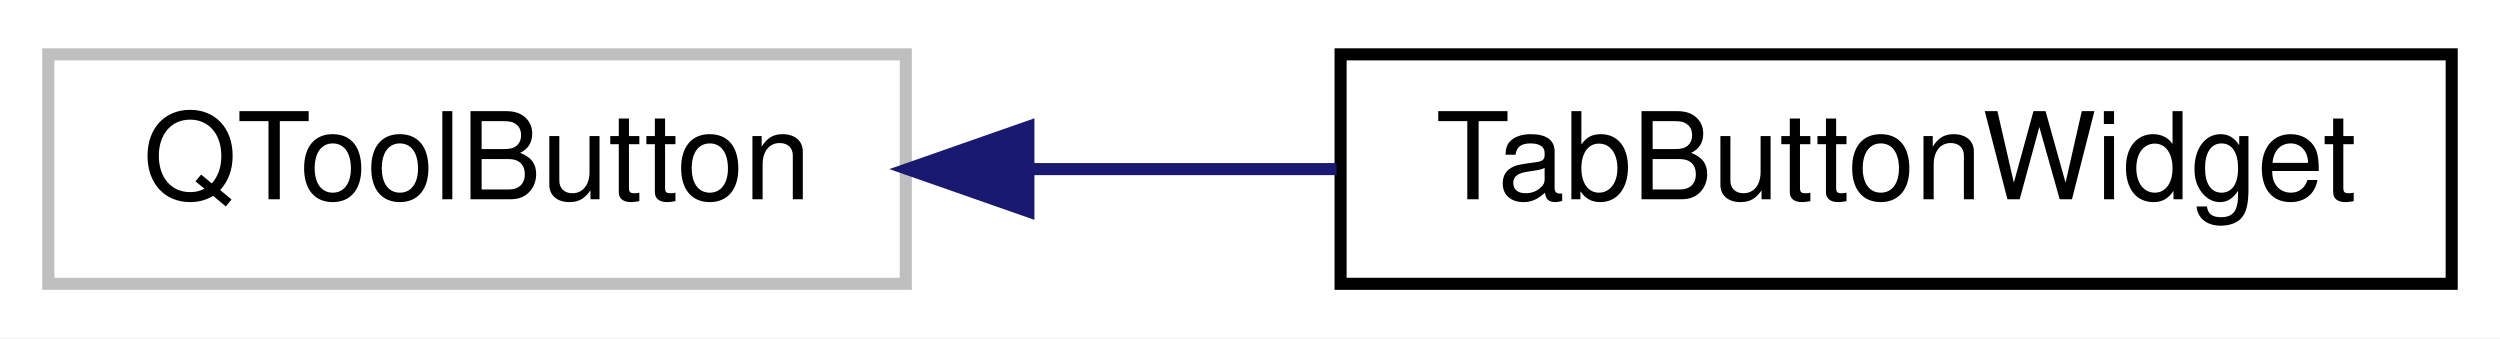
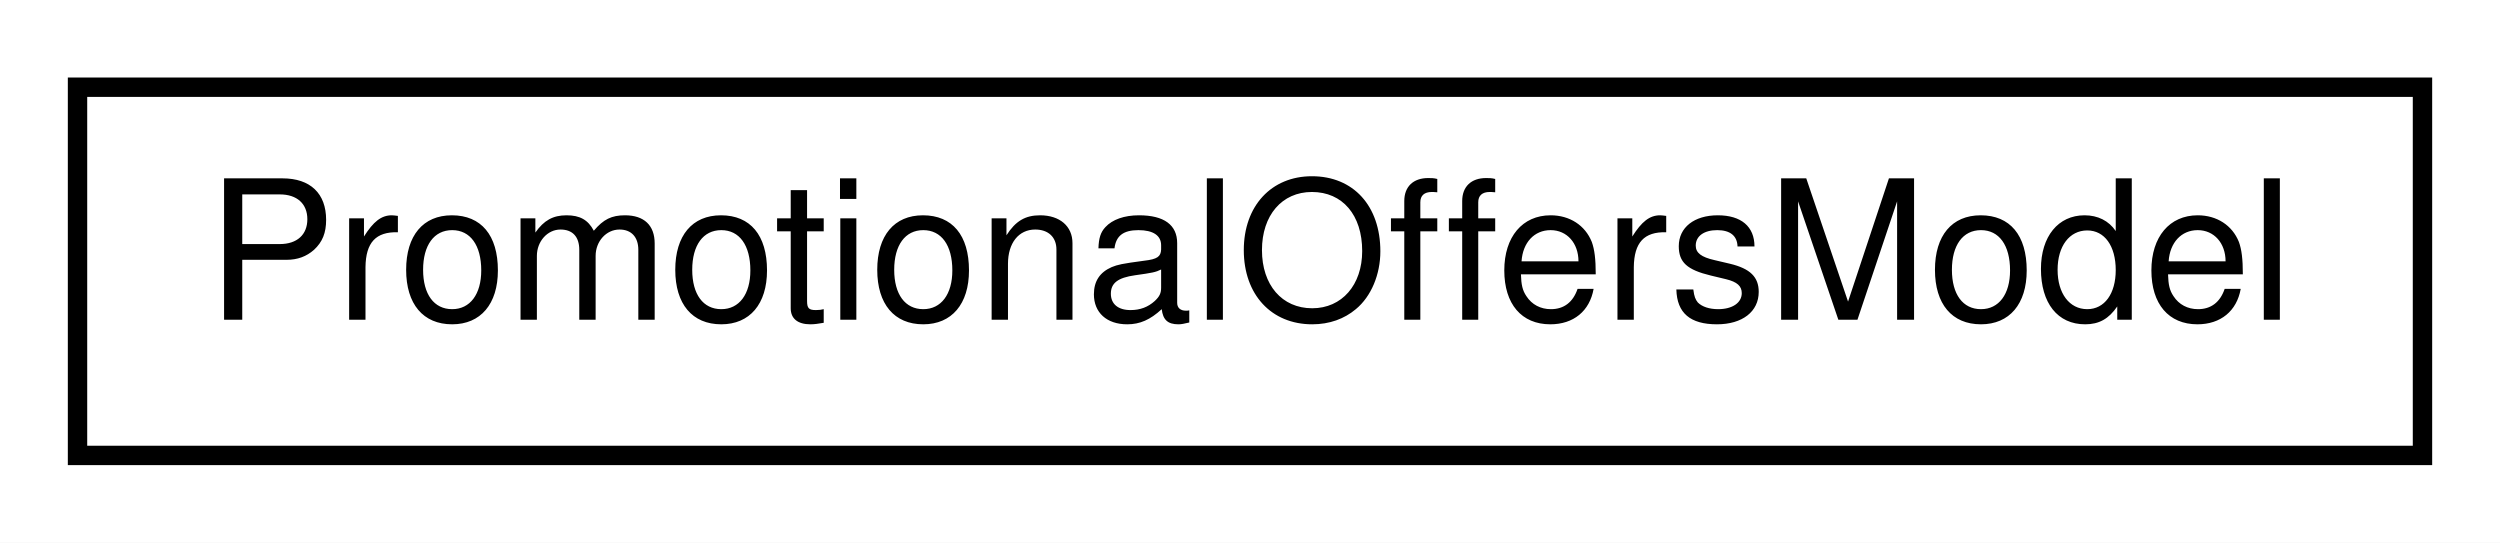
- <svg xmlns="http://www.w3.org/2000/svg" xmlns:xlink="http://www.w3.org/1999/xlink" width="207pt" height="28pt" viewBox="0.00 0.00 207.00 28.00">
+ <svg xmlns="http://www.w3.org/2000/svg" xmlns:xlink="http://www.w3.org/1999/xlink" width="129pt" height="28pt" viewBox="0.00 0.00 129.00 28.00">
  <g id="graph0" class="graph" transform="scale(1 1) rotate(0) translate(4 24)">
-     <polygon fill="white" stroke="transparent" points="-4,4 -4,-24 203,-24 203,4 -4,4" />
+     <polygon fill="white" stroke="transparent" points="-4,4 -4,-24 125,-24 125,4 -4,4" />
    <g id="node1" class="node">
      <g id="a_node1">
-         <a xlink:title=" ">
-           <polygon fill="white" stroke="#bfbfbf" points="0,-0.5 0,-19.5 71,-19.5 71,-0.5 0,-0.5" />
-           <text text-anchor="middle" x="35.5" y="-7.5" font-family="Helvetica,sans-Serif" font-size="10.00">QToolButton</text>
+         <a xlink:href="classrare_1_1components_1_1tabs_1_1store_1_1api_1_1models_1_1response_1_1_promotional_offers_model.html" target="_top" xlink:title=" ">
+           <polygon fill="white" stroke="black" points="0,-0.5 0,-19.5 121,-19.5 121,-0.5 0,-0.5" />
+           <text text-anchor="middle" x="60.5" y="-7.5" font-family="Helvetica,sans-Serif" font-size="10.00">PromotionalOffersModel</text>
        </a>
      </g>
    </g>
-     <g id="node2" class="node">
-       <g id="a_node2">
-         <a xlink:href="classrare_1_1components_1_1tabs_1_1tab__widgets_1_1_tab_button_widget.html" target="_top" xlink:title=" ">
-           <polygon fill="white" stroke="black" points="107,-0.5 107,-19.5 199,-19.5 199,-0.5 107,-0.5" />
-           <text text-anchor="middle" x="153" y="-7.5" font-family="Helvetica,sans-Serif" font-size="10.00">TabButtonWidget</text>
-         </a>
-       </g>
-     </g>
-     <g id="edge1" class="edge">
-       <path fill="none" stroke="midnightblue" d="M81.41,-10C89.7,-10 98.37,-10 106.67,-10" />
-       <polygon fill="midnightblue" stroke="midnightblue" points="81.15,-6.5 71.15,-10 81.15,-13.5 81.15,-6.5" />
-     </g>
  </g>
</svg>
